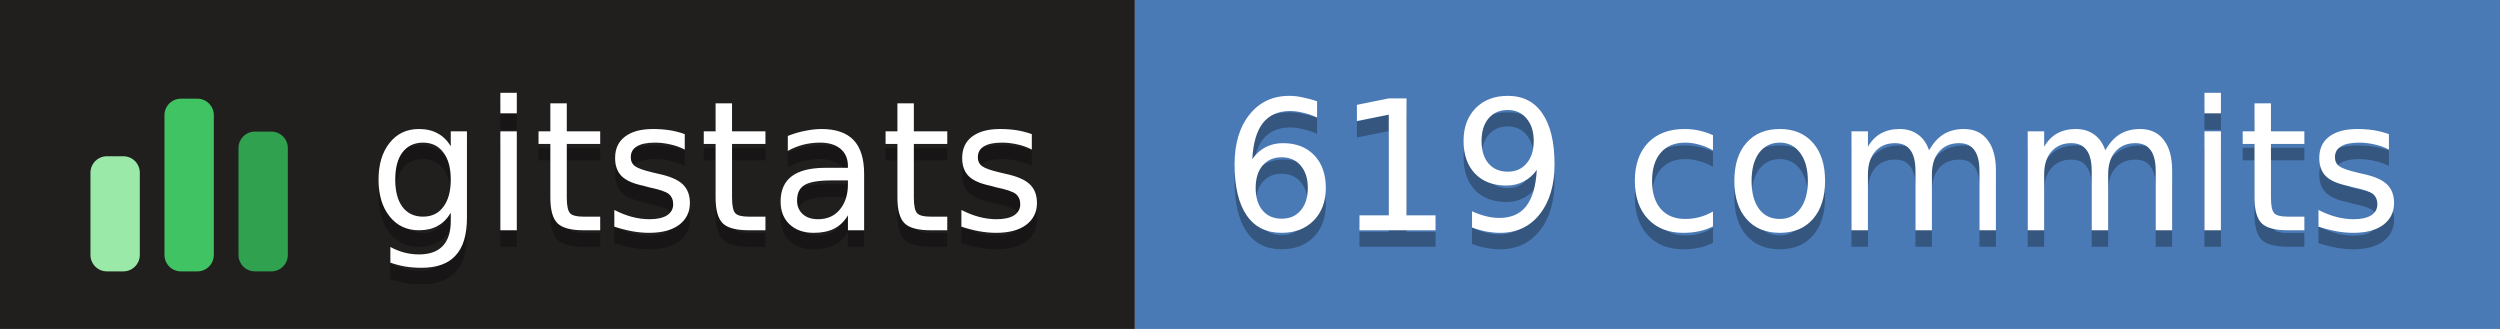
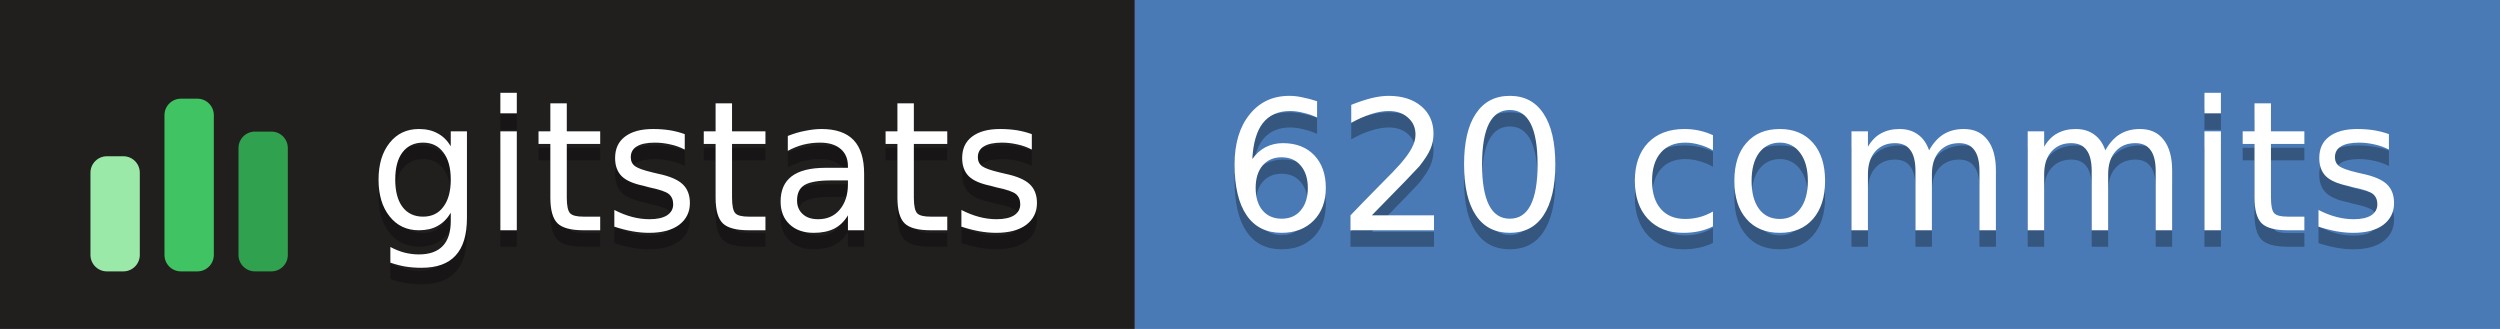
- <svg xmlns="http://www.w3.org/2000/svg" width="152" height="20" role="img" aria-label="gitstats: 619 commits">
+ <svg xmlns="http://www.w3.org/2000/svg" width="152" height="20" role="img" aria-label="gitstats: 620 commits">
  <g>
    <rect x="0" width="69" height="20" fill="#211e1e" />
    <rect x="69" width="84" height="20" fill="#4a7ab5" />
  </g>
  <g transform="translate(5,3.5)">
    <rect x="0.5" y="6.0" width="3" height="7.0" rx="1" fill="#9be9a8" />
    <rect x="5.0" y="2.5" width="3" height="10.5" rx="1" fill="#40c463" />
    <rect x="9.5" y="4.5" width="3" height="8.5" rx="1" fill="#30a14e" />
  </g>
  <g text-anchor="middle" font-family="Verdana,Geneva,DejaVu Sans,sans-serif" font-size="11" text-rendering="geometricPrecision">
    <text aria-hidden="true" x="43.0" y="15.0" fill="#010101" fill-opacity=".3" textLength="42.0">gitstats</text>
    <text x="43.0" y="14.0" fill="#fff" textLength="42.0">gitstats</text>
-     <text aria-hidden="true" x="110.2" y="15.0" fill="#010101" fill-opacity=".3" textLength="72.5">619 commits</text>
-     <text x="110.2" y="14.0" fill="#fff" textLength="72.5">619 commits</text>
+     <text aria-hidden="true" x="110.2" y="15.0" fill="#010101" fill-opacity=".3" textLength="72.5">620 commits</text>
+     <text x="110.2" y="14.0" fill="#fff" textLength="72.5">620 commits</text>
  </g>
</svg>
